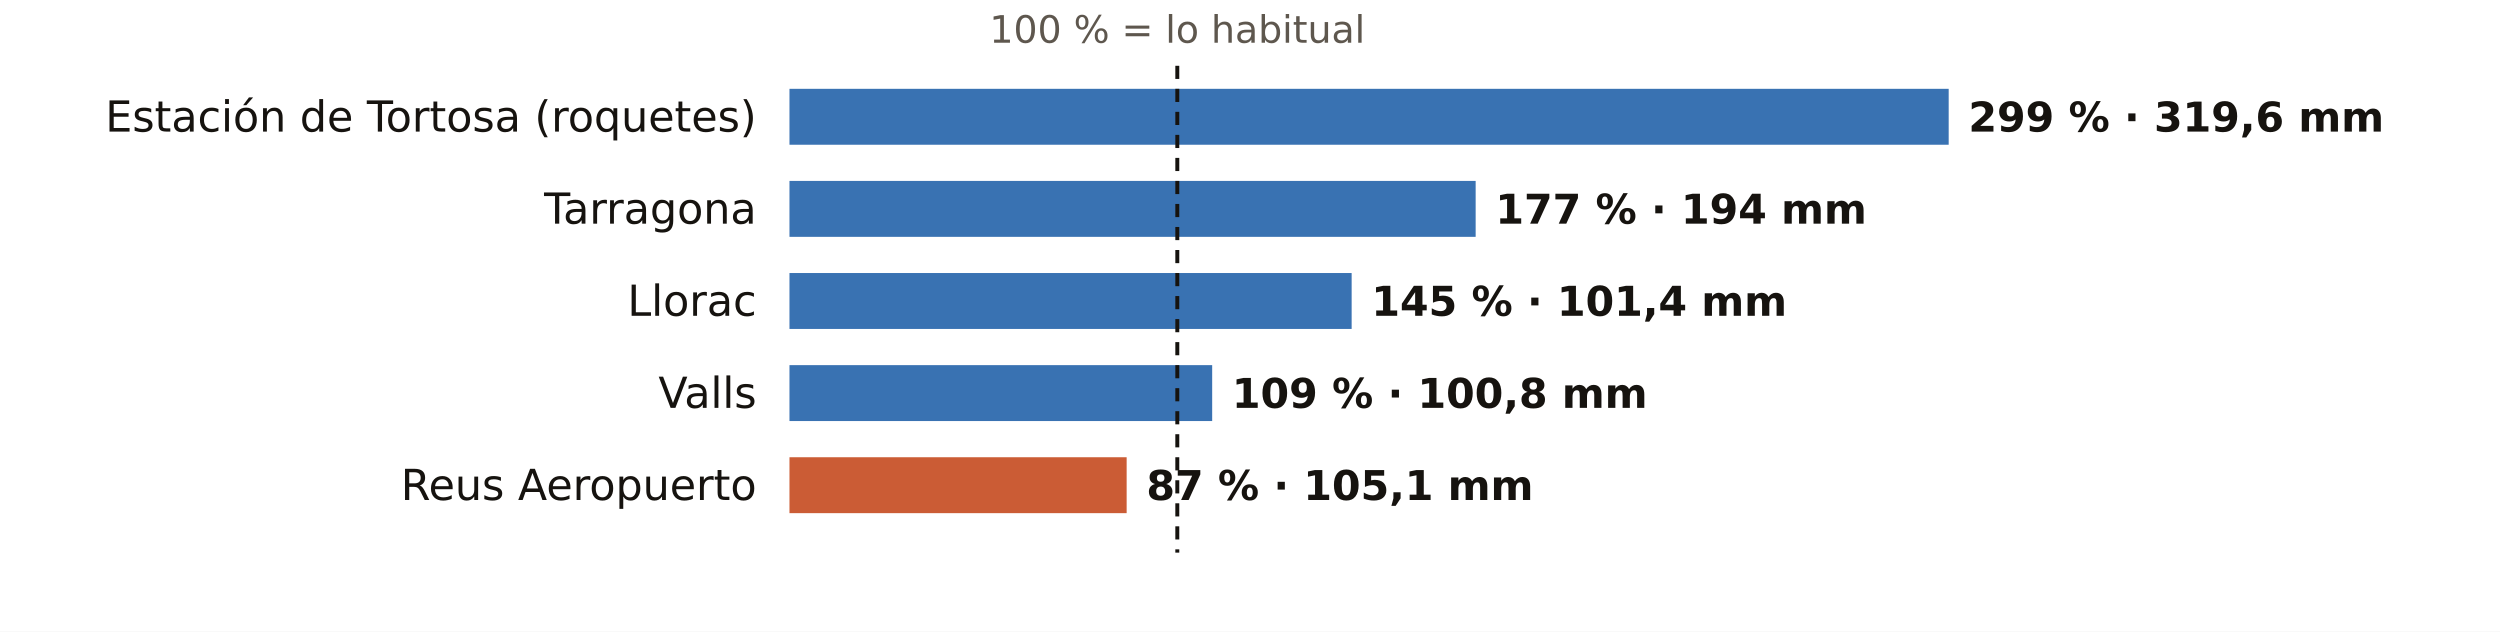
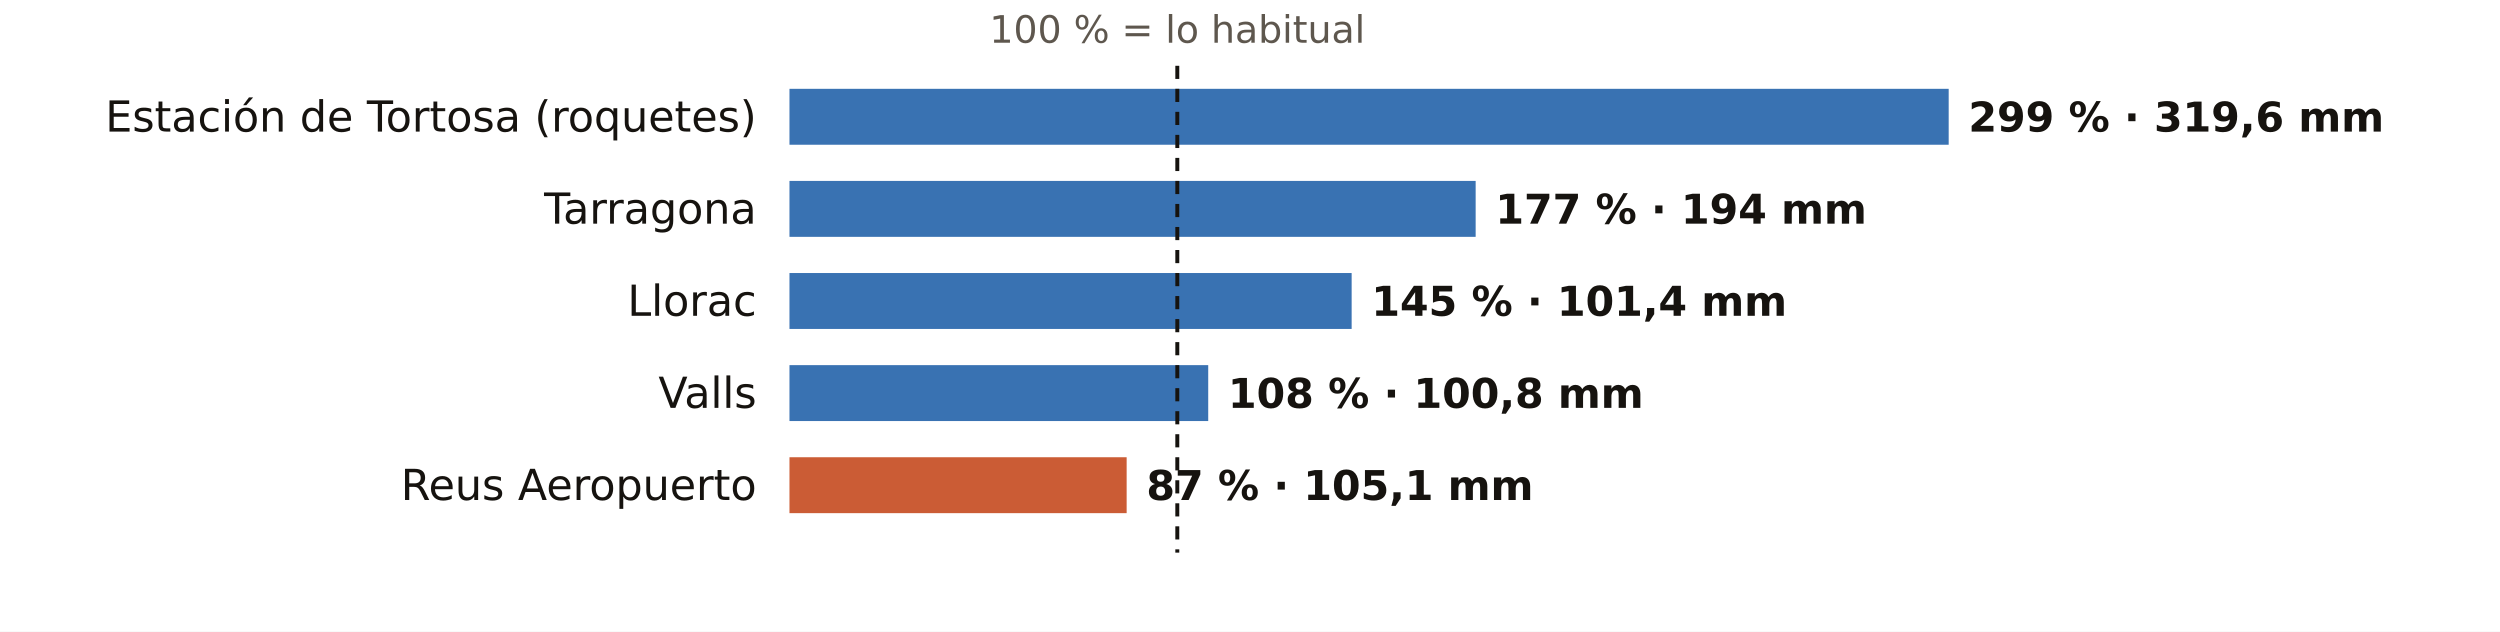
<svg xmlns="http://www.w3.org/2000/svg" viewBox="0 0 760 192" width="760" height="192" role="img" aria-label="El otoño en los pluviómetros de AEMET de Tarragona: % de lo habitual">
  <rect width="760" height="192" fill="#FFFFFF" />
  <text x="357.9" y="13.0" font-size="11.5" fill="#5E574E" text-anchor="middle" font-weight="400" font-family="Public Sans, DejaVu Sans, Arial, sans-serif">100 % = lo habitual</text>
  <text x="230.0" y="40.0" font-size="13" fill="#16130F" text-anchor="end" font-weight="500" font-family="Public Sans, DejaVu Sans, Arial, sans-serif">Estación de Tortosa (roquetes)</text>
  <rect x="240" y="27" width="352.4" height="17" fill="#1F5FA8" opacity="0.88" />
  <text x="598.4" y="40.0" font-size="12.5" fill="#16130F" text-anchor="start" font-weight="600" font-family="Public Sans, DejaVu Sans, Arial, sans-serif">299 % · 319,6 mm</text>
  <text x="230.0" y="68.0" font-size="13" fill="#16130F" text-anchor="end" font-weight="500" font-family="Public Sans, DejaVu Sans, Arial, sans-serif">Tarragona</text>
  <rect x="240" y="55" width="208.6" height="17" fill="#1F5FA8" opacity="0.88" />
  <text x="454.6" y="68.0" font-size="12.5" fill="#16130F" text-anchor="start" font-weight="600" font-family="Public Sans, DejaVu Sans, Arial, sans-serif">177 % · 194 mm</text>
  <text x="230.0" y="96.0" font-size="13" fill="#16130F" text-anchor="end" font-weight="500" font-family="Public Sans, DejaVu Sans, Arial, sans-serif">Llorac</text>
  <rect x="240" y="83" width="170.9" height="17" fill="#1F5FA8" opacity="0.88" />
  <text x="416.9" y="96.0" font-size="12.5" fill="#16130F" text-anchor="start" font-weight="600" font-family="Public Sans, DejaVu Sans, Arial, sans-serif">145 % · 101,4 mm</text>
  <text x="230.0" y="124.0" font-size="13" fill="#16130F" text-anchor="end" font-weight="500" font-family="Public Sans, DejaVu Sans, Arial, sans-serif">Valls</text>
-   <rect x="240" y="111" width="128.5" height="17" fill="#1F5FA8" opacity="0.88" />
-   <text x="374.5" y="124.0" font-size="12.5" fill="#16130F" text-anchor="start" font-weight="600" font-family="Public Sans, DejaVu Sans, Arial, sans-serif">109 % · 100,8 mm</text>
+   <rect x="240" y="111" width="127.3" height="17" fill="#1F5FA8" opacity="0.88" />
+   <text x="373.3" y="124.0" font-size="12.5" fill="#16130F" text-anchor="start" font-weight="600" font-family="Public Sans, DejaVu Sans, Arial, sans-serif">108 % · 100,8 mm</text>
  <text x="230.0" y="152.0" font-size="13" fill="#16130F" text-anchor="end" font-weight="500" font-family="Public Sans, DejaVu Sans, Arial, sans-serif">Reus Aeropuerto</text>
  <rect x="240" y="139" width="102.5" height="17" fill="#C4461A" opacity="0.88" />
  <text x="348.5" y="152.0" font-size="12.5" fill="#16130F" text-anchor="start" font-weight="600" font-family="Public Sans, DejaVu Sans, Arial, sans-serif">87 % · 105,1 mm</text>
  <line x1="357.9" x2="357.9" y1="20" y2="168" stroke="#16130F" stroke-width="1.2" stroke-dasharray="4 3" />
</svg>
